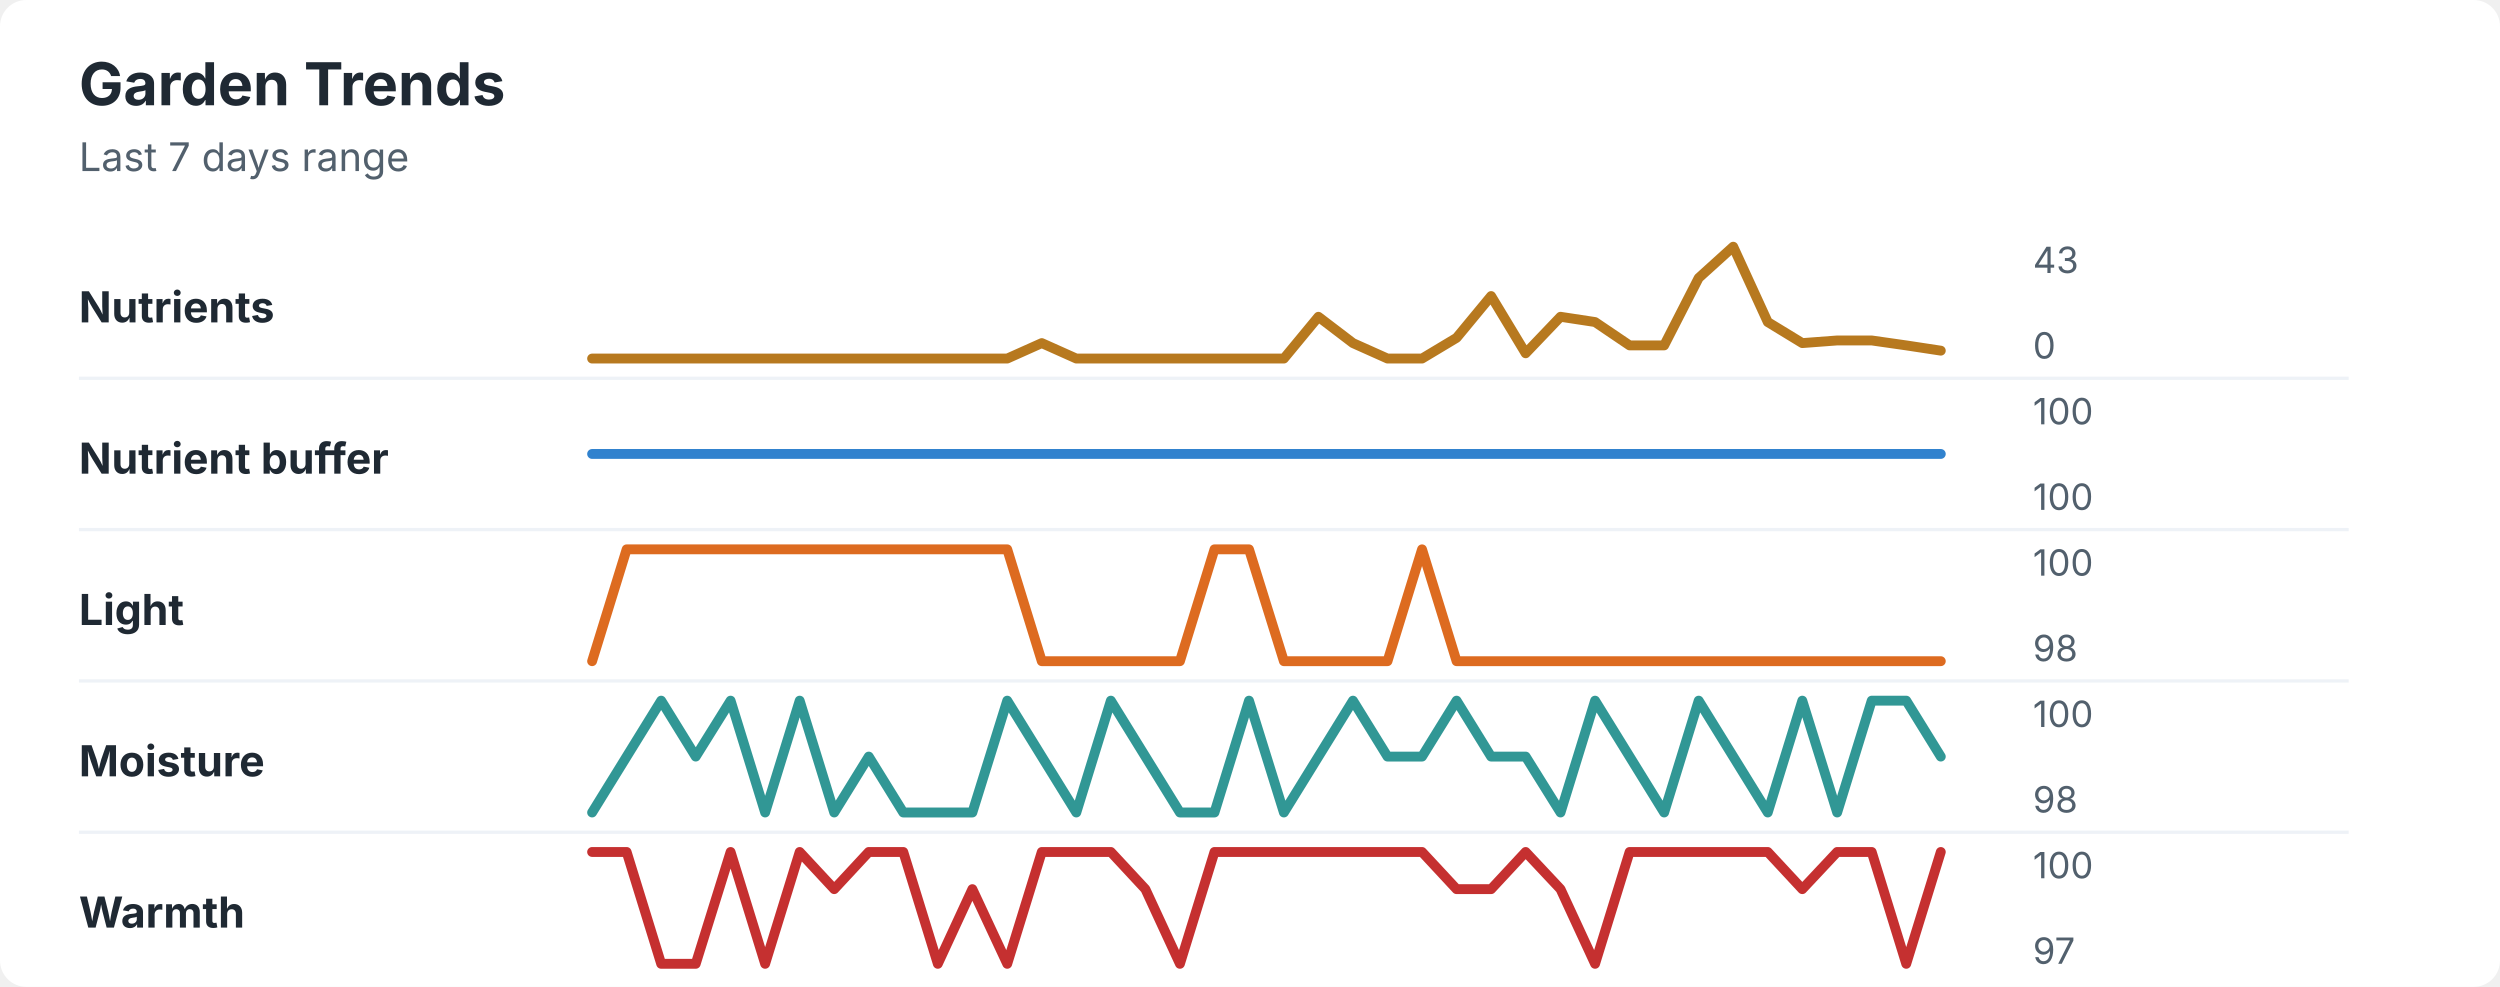
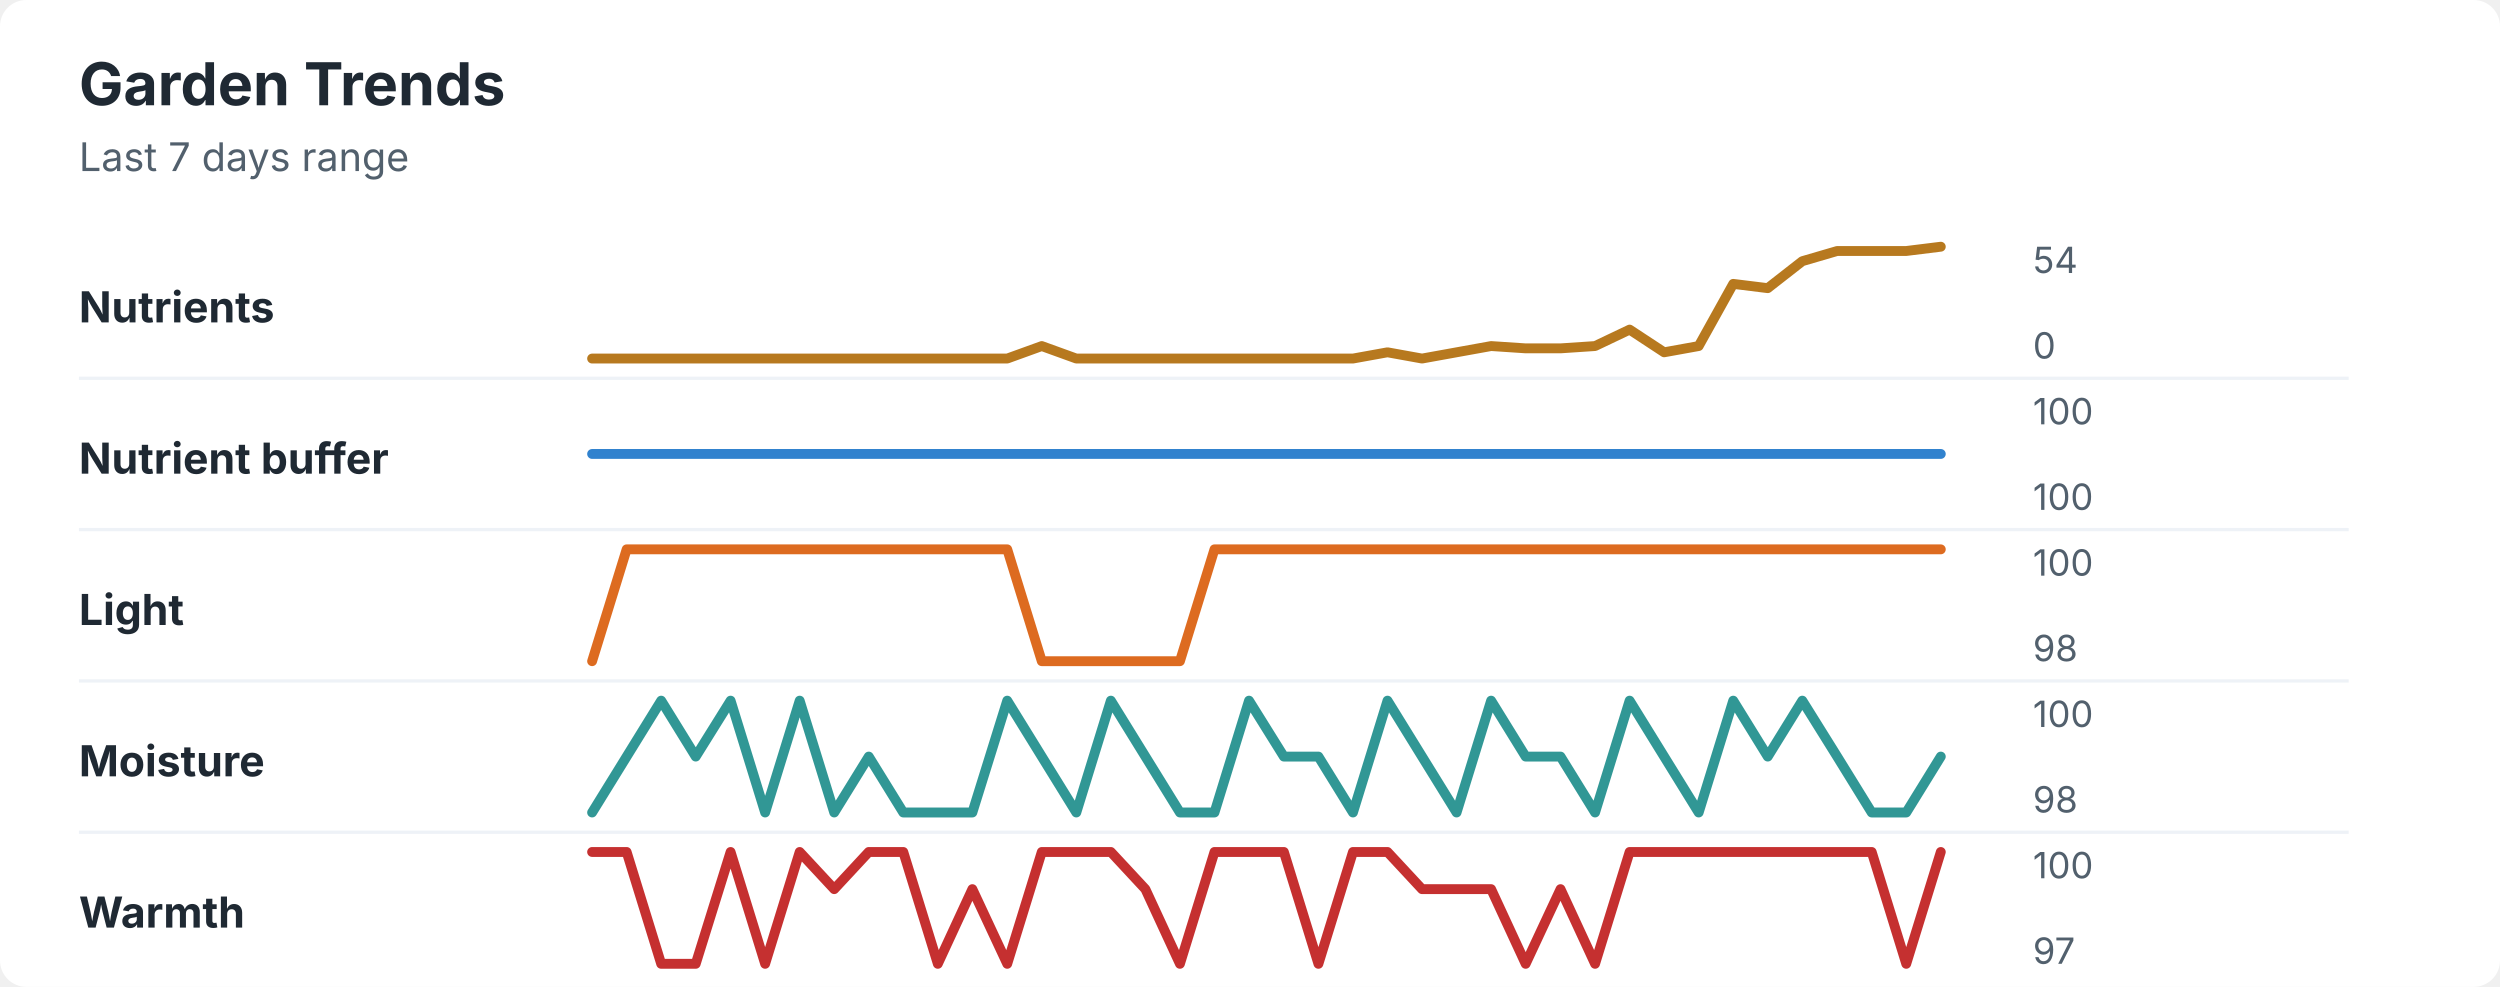
<svg xmlns="http://www.w3.org/2000/svg" width="760" height="300" viewBox="0 0 760 300" role="img" aria-labelledby="title desc">
  <rect width="760" height="300" rx="8" fill="#ffffff" />
  <style>
    text { font-family: -apple-system, BlinkMacSystemFont, "Segoe UI", sans-serif; }
    .title { font-size: 18px; font-weight: 700; fill: #1f2933; }
    .subtitle { font-size: 12px; fill: #52606d; }
    .label { font-size: 13px; font-weight: 650; fill: #1f2933; }
    .axis-value { font-size: 11px; fill: #52606d; }
    .separator { stroke: #eef2f7; stroke-width: 1; }
  </style>
  <text x="24" y="32" class="title">Garden Trends</text>
  <text x="24" y="52" class="subtitle">Last 7 days range</text>
  <text x="24" y="98" class="label">Nutrients</text>
-   <polyline points="180.0,109.0 190.5,109.0 201.0,109.0 211.5,109.0 222.1,109.0 232.6,109.0 243.1,109.0 253.6,109.0 264.1,109.0 274.6,109.0 285.1,109.0 295.6,109.0 306.2,109.0 316.7,104.3 327.2,109.0 337.7,109.0 348.2,109.0 358.7,109.0 369.2,109.0 379.7,109.0 390.3,109.0 400.8,96.3 411.3,104.3 421.8,109.0 432.3,109.0 442.8,102.7 453.3,90.0 463.8,107.4 474.4,96.3 484.9,97.9 495.4,105.0 505.9,105.0 516.4,84.5 526.9,75.0 537.4,97.9 547.9,104.3 558.5,103.5 569.0,103.5 579.5,105.0 590.0,106.6 " fill="none" stroke="#b7791f" stroke-width="3" stroke-linecap="round" stroke-linejoin="round" />
-   <text x="618" y="83" class="axis-value">43</text>
+   <polyline points="180.0,109.0 190.5,109.0 201.0,109.0 211.5,109.0 222.1,109.0 232.6,109.0 243.1,109.0 253.6,109.0 264.1,109.0 274.6,109.0 285.1,109.0 295.6,109.0 306.2,109.0 316.7,105.2 327.2,109.0 337.7,109.0 348.2,109.0 358.7,109.0 369.2,109.0 379.7,109.0 390.3,109.0 400.8,109.0 411.3,109.0 421.8,107.1 432.3,109.0 442.8,107.1 453.3,105.2 463.8,105.9 474.4,105.9 484.9,105.2 495.4,100.2 505.9,107.1 516.4,105.2 526.9,86.3 537.4,87.6 547.9,79.4 558.5,76.3 569.0,76.3 579.5,76.3 590.0,75.0 " fill="none" stroke="#b7791f" stroke-width="3" stroke-linecap="round" stroke-linejoin="round" />
+   <text x="618" y="83" class="axis-value">54</text>
  <text x="618" y="109" class="axis-value">0</text>
  <line x1="24" y1="115.0" x2="714" y2="115.0" class="separator" />
  <text x="24" y="144" class="label">Nutrient buffer</text>
  <polyline points="180.0,138.0 190.5,138.0 201.0,138.0 211.5,138.0 222.1,138.0 232.6,138.0 243.1,138.0 253.6,138.0 264.1,138.0 274.6,138.0 285.1,138.0 295.6,138.0 306.2,138.0 316.7,138.0 327.2,138.0 337.7,138.0 348.2,138.0 358.7,138.0 369.2,138.0 379.7,138.0 390.3,138.0 400.8,138.0 411.3,138.0 421.8,138.0 432.3,138.0 442.8,138.0 453.3,138.0 463.8,138.0 474.4,138.0 484.9,138.0 495.4,138.0 505.9,138.0 516.4,138.0 526.9,138.0 537.4,138.0 547.9,138.0 558.5,138.0 569.0,138.0 579.5,138.0 590.0,138.0 " fill="none" stroke="#3182ce" stroke-width="3" stroke-linecap="round" stroke-linejoin="round" />
  <text x="618" y="129" class="axis-value">100</text>
  <text x="618" y="155" class="axis-value">100</text>
  <line x1="24" y1="161.0" x2="714" y2="161.0" class="separator" />
  <text x="24" y="190" class="label">Light</text>
-   <polyline points="180.0,201.0 190.5,167.0 201.0,167.0 211.5,167.0 222.1,167.0 232.6,167.0 243.1,167.0 253.6,167.0 264.1,167.0 274.6,167.0 285.1,167.0 295.6,167.0 306.2,167.0 316.7,201.0 327.2,201.0 337.7,201.0 348.2,201.0 358.7,201.0 369.2,167.0 379.7,167.0 390.3,201.0 400.8,201.0 411.3,201.0 421.8,201.0 432.3,167.0 442.8,201.0 453.3,201.0 463.8,201.0 474.4,201.0 484.9,201.0 495.4,201.0 505.9,201.0 516.4,201.0 526.9,201.0 537.4,201.0 547.9,201.0 558.5,201.0 569.0,201.0 579.5,201.0 590.0,201.0 " fill="none" stroke="#dd6b20" stroke-width="3" stroke-linecap="round" stroke-linejoin="round" />
+   <polyline points="180.0,201.0 190.5,167.0 201.0,167.0 211.5,167.0 222.1,167.0 232.6,167.0 243.1,167.0 253.6,167.0 264.1,167.0 274.6,167.0 285.1,167.0 295.6,167.0 306.2,167.0 316.7,201.0 327.2,201.0 337.7,201.0 348.2,201.0 358.7,201.0 369.2,167.0 379.7,167.0 390.3,167.0 400.8,167.0 411.3,167.0 421.8,167.0 432.3,167.0 442.8,167.0 453.3,167.0 463.8,167.0 474.4,167.0 484.9,167.0 495.4,167.0 505.9,167.0 516.4,167.0 526.9,167.0 537.4,167.0 547.9,167.0 558.5,167.0 569.0,167.0 579.5,167.0 590.0,167.0 " fill="none" stroke="#dd6b20" stroke-width="3" stroke-linecap="round" stroke-linejoin="round" />
  <text x="618" y="175" class="axis-value">100</text>
  <text x="618" y="201" class="axis-value">98</text>
  <line x1="24" y1="207.0" x2="714" y2="207.0" class="separator" />
  <text x="24" y="236" class="label">Moisture</text>
-   <polyline points="180.0,247.0 190.5,230.0 201.0,213.0 211.5,230.0 222.1,213.0 232.6,247.0 243.1,213.0 253.6,247.0 264.1,230.0 274.6,247.0 285.1,247.0 295.6,247.0 306.2,213.0 316.7,230.0 327.2,247.0 337.7,213.0 348.2,230.0 358.7,247.0 369.2,247.0 379.7,213.0 390.3,247.0 400.8,230.0 411.3,213.0 421.8,230.0 432.3,230.0 442.8,213.0 453.3,230.0 463.8,230.0 474.4,247.0 484.9,213.0 495.4,230.0 505.9,247.0 516.4,213.0 526.9,230.0 537.4,247.0 547.9,213.0 558.5,247.0 569.0,213.0 579.5,213.0 590.0,230.0 " fill="none" stroke="#319795" stroke-width="3" stroke-linecap="round" stroke-linejoin="round" />
+   <polyline points="180.0,247.0 190.5,230.0 201.0,213.0 211.5,230.0 222.1,213.0 232.6,247.0 243.1,213.0 253.6,247.0 264.1,230.0 274.6,247.0 285.1,247.0 295.6,247.0 306.2,213.0 316.7,230.0 327.2,247.0 337.7,213.0 348.2,230.0 358.7,247.0 369.2,247.0 379.7,213.0 390.3,230.0 400.8,230.0 411.3,247.0 421.8,213.0 432.3,230.0 442.8,247.0 453.3,213.0 463.8,230.0 474.4,230.0 484.9,247.0 495.4,213.0 505.9,230.0 516.4,247.0 526.9,213.0 537.4,230.0 547.9,213.0 558.5,230.0 569.0,247.0 579.5,247.0 590.0,230.0 " fill="none" stroke="#319795" stroke-width="3" stroke-linecap="round" stroke-linejoin="round" />
  <text x="618" y="221" class="axis-value">100</text>
  <text x="618" y="247" class="axis-value">98</text>
  <line x1="24" y1="253.0" x2="714" y2="253.0" class="separator" />
  <text x="24" y="282" class="label">Warmth</text>
-   <polyline points="180.0,259.0 190.5,259.0 201.0,293.0 211.5,293.0 222.1,259.0 232.6,293.0 243.1,259.0 253.6,270.3 264.1,259.0 274.6,259.0 285.1,293.0 295.6,270.3 306.2,293.0 316.7,259.0 327.2,259.0 337.7,259.0 348.2,270.3 358.7,293.0 369.2,259.0 379.7,259.0 390.3,259.0 400.8,259.0 411.3,259.0 421.8,259.0 432.3,259.0 442.8,270.3 453.3,270.3 463.8,259.0 474.4,270.3 484.9,293.0 495.4,259.0 505.9,259.0 516.4,259.0 526.9,259.0 537.4,259.0 547.9,270.3 558.5,259.0 569.0,259.0 579.5,293.0 590.0,259.0 " fill="none" stroke="#c53030" stroke-width="3" stroke-linecap="round" stroke-linejoin="round" />
+   <polyline points="180.0,259.0 190.5,259.0 201.0,293.0 211.5,293.0 222.1,259.0 232.6,293.0 243.1,259.0 253.6,270.3 264.1,259.0 274.6,259.0 285.1,293.0 295.6,270.3 306.2,293.0 316.7,259.0 327.2,259.0 337.7,259.0 348.2,270.3 358.7,293.0 369.2,259.0 379.7,259.0 390.3,259.0 400.8,293.0 411.3,259.0 421.8,259.0 432.3,270.3 442.8,270.3 453.3,270.3 463.8,293.0 474.4,270.3 484.9,293.0 495.4,259.0 505.9,259.0 516.4,259.0 526.9,259.0 537.4,259.0 547.9,259.0 558.5,259.0 569.0,259.0 579.5,293.0 590.0,259.0 " fill="none" stroke="#c53030" stroke-width="3" stroke-linecap="round" stroke-linejoin="round" />
  <text x="618" y="267" class="axis-value">100</text>
  <text x="618" y="293" class="axis-value">97</text>
</svg>
